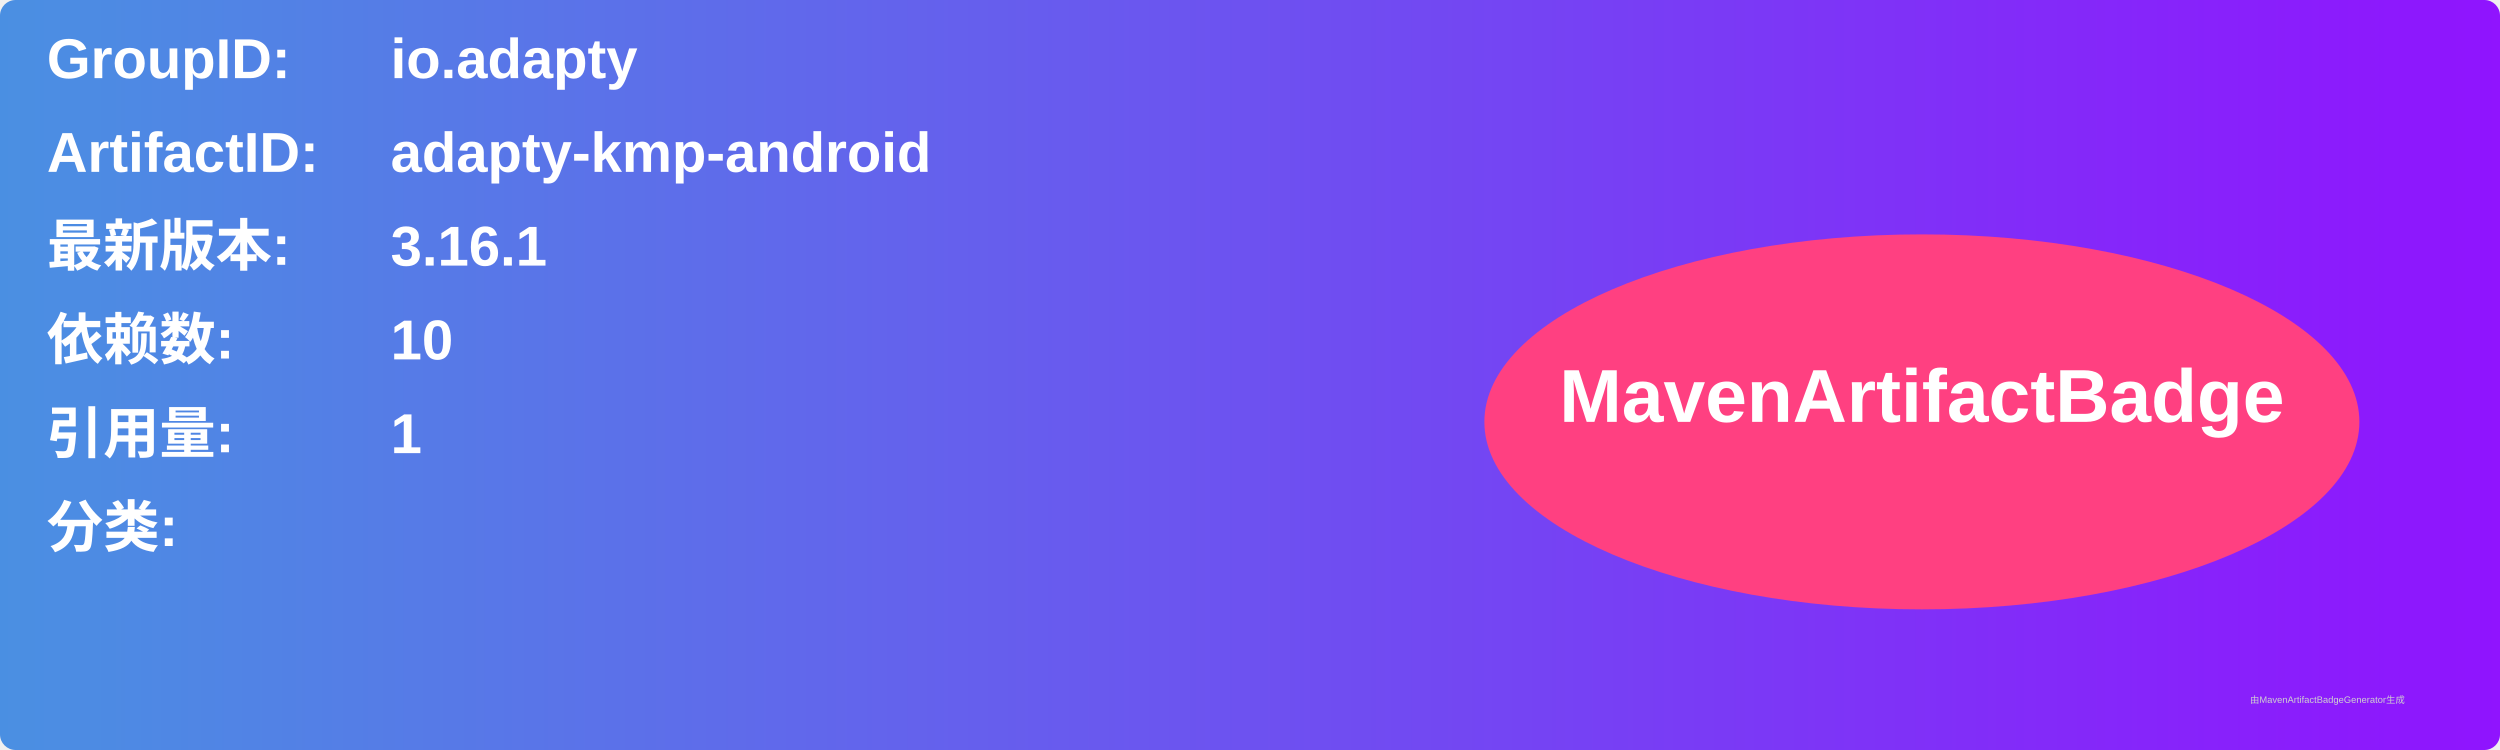
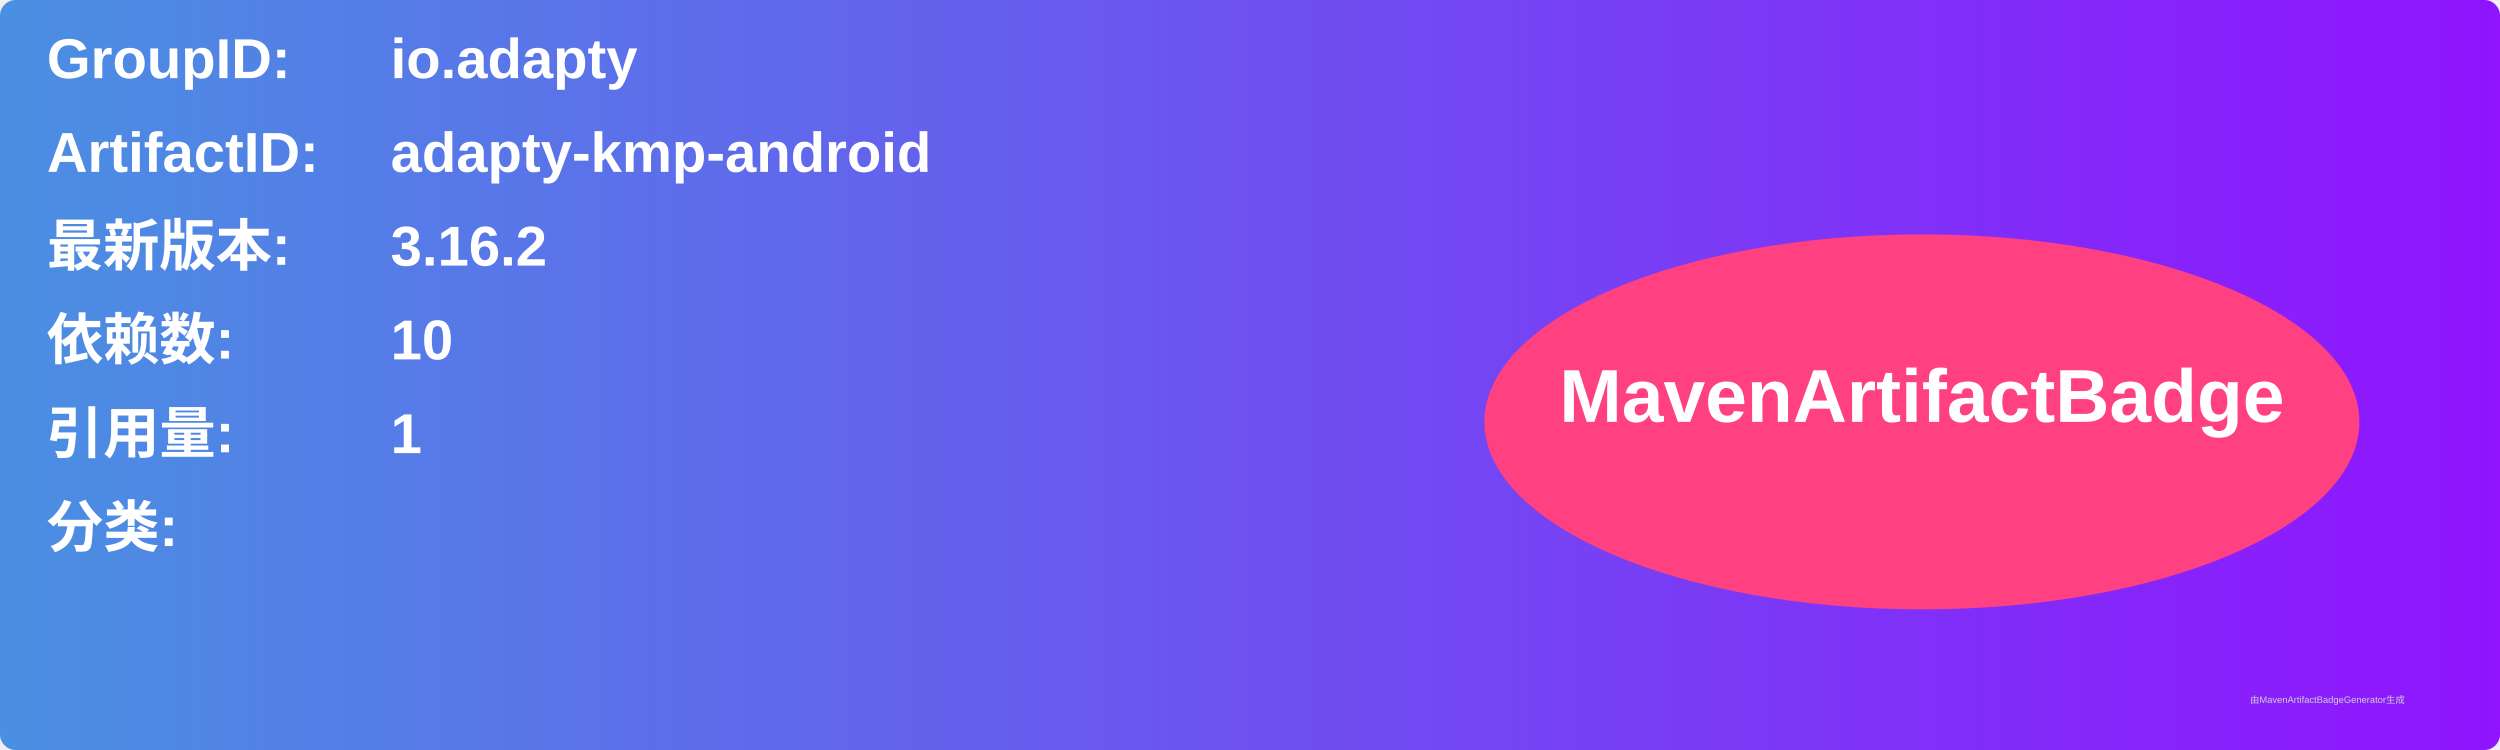
<svg xmlns="http://www.w3.org/2000/svg" width="800" height="240" viewBox="0 0 800 240">
  <linearGradient id="grad" x1="0%" y1="0%" x2="100%" y2="0%">
    <stop offset="0%" stop-color="#4a90e2" />
    <stop offset="100%" stop-color="#9013fe" />
  </linearGradient>
  <rect width="100%" height="100%" rx="5" ry="5" fill="url(#grad)" />
  <g transform="translate(15, 15)">
    <text x="0" y="10" font-family="Arial" font-size="18" fill="white" font-weight="bold" width="260">GroupID:</text>
    <text x="110" y="10" font-family="Arial" font-size="18" fill="white" font-weight="bold" width="460">io.adapty</text>
    <text x="0" y="40" font-family="Arial" font-size="18" fill="white" font-weight="bold" width="260">ArtifactID:</text>
    <text x="110" y="40" font-family="Arial" font-size="18" fill="white" font-weight="bold" width="460">adapty-kmp-android</text>
    <text x="0" y="70" font-family="Arial" font-size="18" fill="white" font-weight="bold">最新版本:</text>
    <text x="110" y="70" font-family="Arial" font-size="18" fill="white" font-weight="bold">
-       <tspan font-weight="bold">3.16.1</tspan>
+       <tspan font-weight="bold">3.16.2</tspan>
    </text>
    <text x="0" y="100" font-family="Arial" font-size="18" fill="white" font-weight="bold">依赖数: </text>
    <text x="110" y="100" font-family="Arial" font-size="18" fill="white">
      <tspan font-weight="bold">10</tspan>
    </text>
    <text x="0" y="130" font-family="Arial" font-size="18" fill="white" font-weight="bold">引用量: </text>
    <text x="110" y="130" font-family="Arial" font-size="18" fill="white">
      <tspan font-weight="bold">1</tspan>
    </text>
    <text x="0" y="160" font-family="Arial" font-size="18" fill="white" font-weight="bold">分类:</text>
    <text x="10" y="190" font-family="Arial" font-size="10" fill="white">
      <tspan font-weight="bold" />
    </text>
    <ellipse cx="600" cy="120" rx="140" ry="60" fill="#ff4081" />
    <text x="600" y="120" text-anchor="middle" font-family="Arial" font-size="24" fill="white" font-weight="bold">MavenArtifactBadge</text>
  </g>
  <text x="720" y="225" font-family="Arial" font-size="3" fill="#d0d0d0">由MavenArtifactBadgeGenerator生成</text>
</svg>
